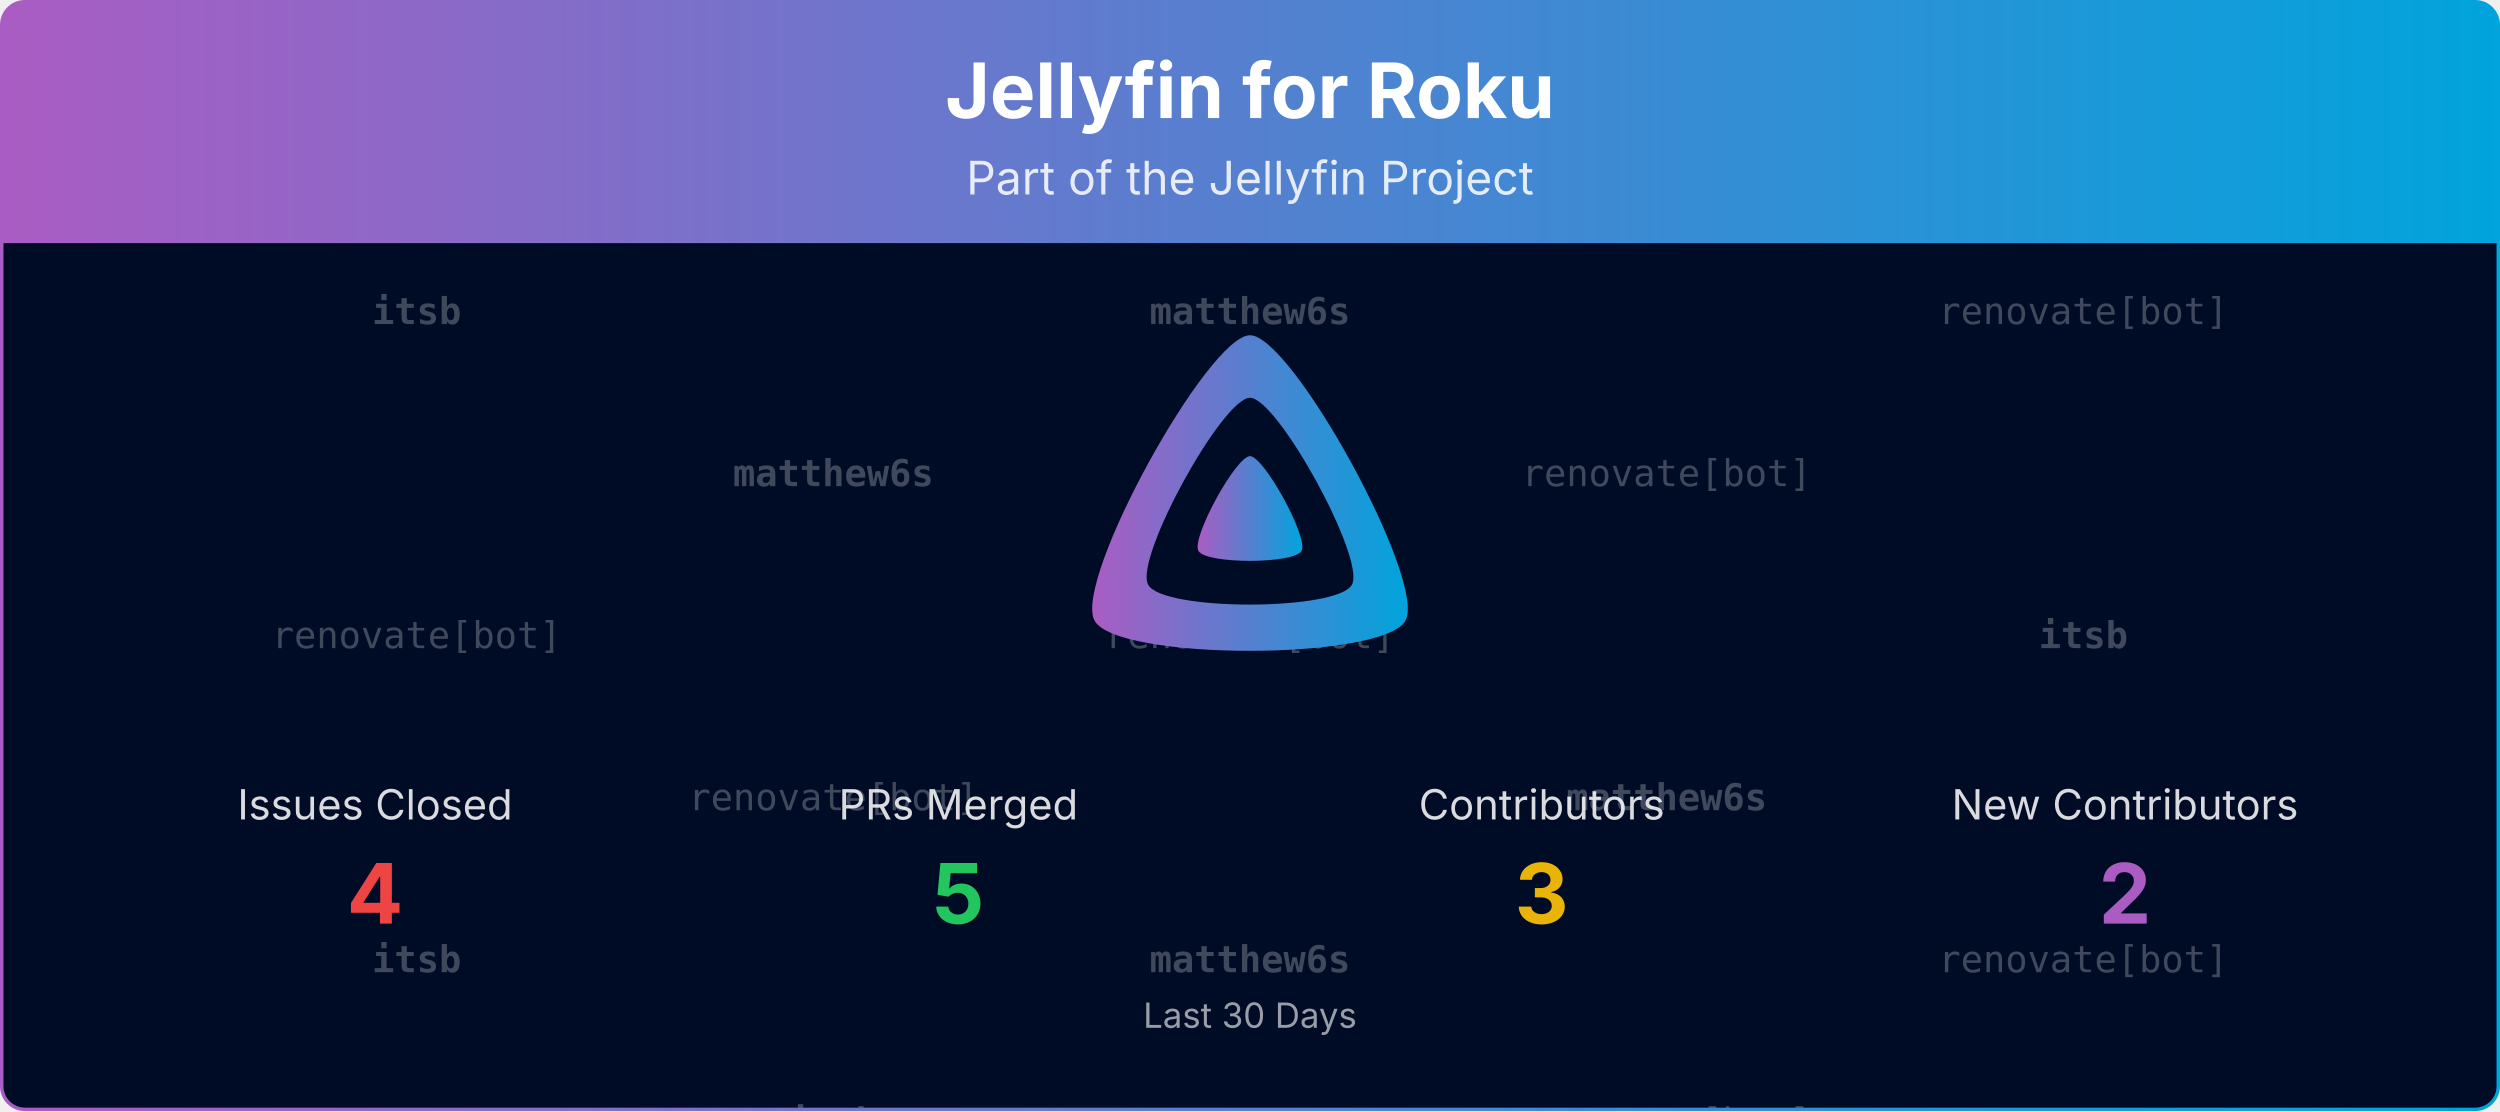
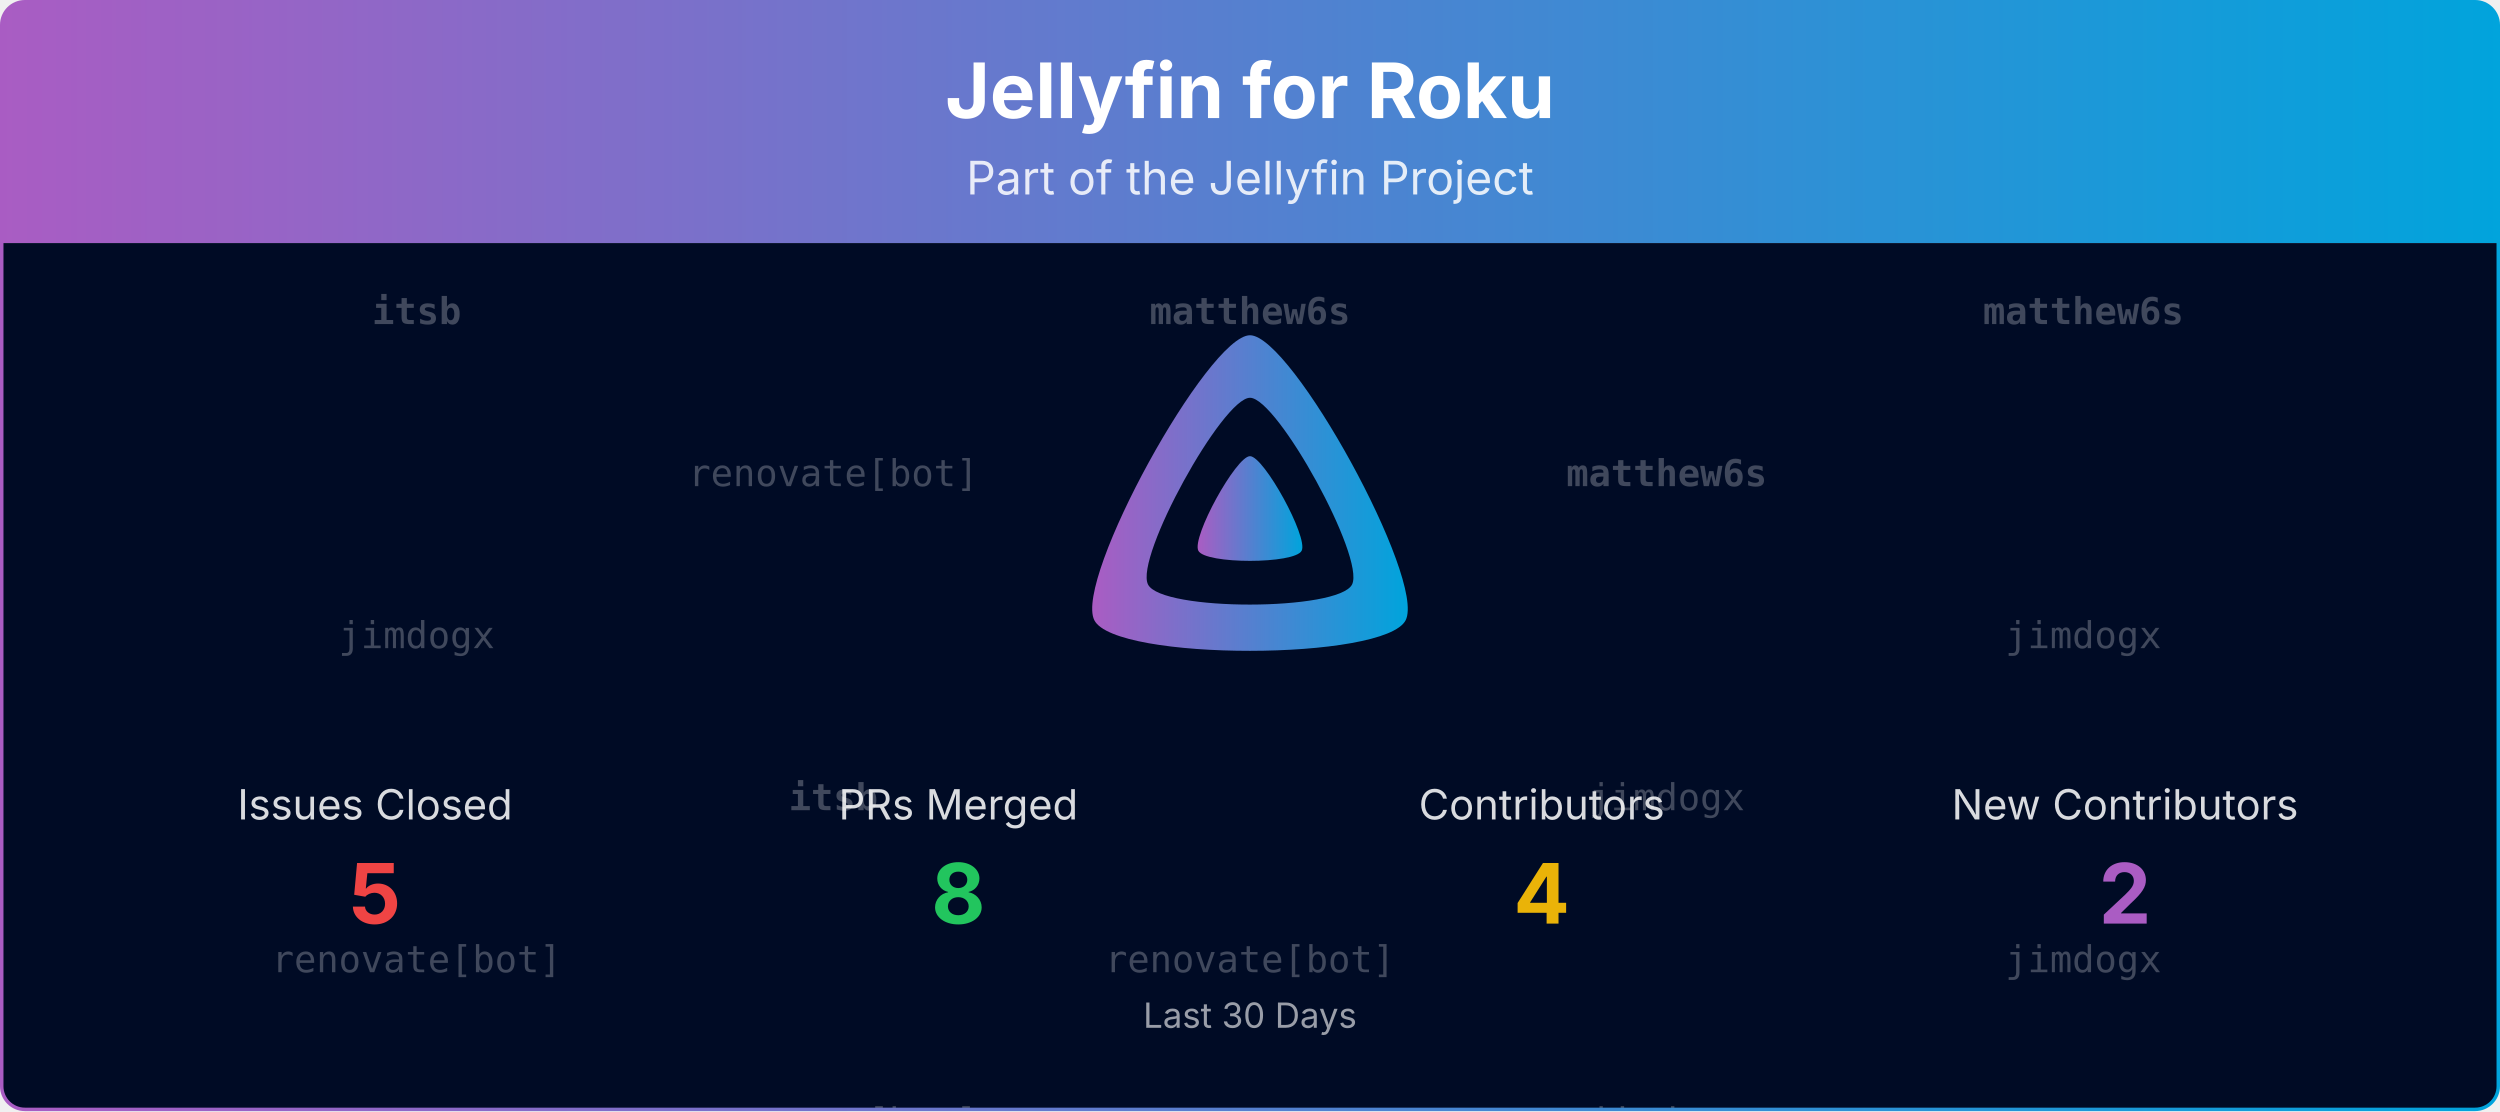
<svg xmlns="http://www.w3.org/2000/svg" viewBox="0 0 1080 480" width="100%" role="img" aria-label="Jellyfin for Roku">
  <defs>
    <linearGradient id="banner-jellyfin-roku-grad" x1="0" y1="0" x2="1" y2="0">
      <stop offset="0%" stop-color="#AA5CC3" />
      <stop offset="100%" stop-color="#00A4DC" />
    </linearGradient>
    <clipPath id="banner-jellyfin-roku-grad-clip">
      <rect x="0.75" y="0.75" width="1078.5" height="478.5" rx="10" ry="10" />
    </clipPath>
  </defs>
  <defs>
    <clipPath id="banner-jellyfin-roku-grad-rain-clip">
      <rect x="0.75" y="105" width="1078.5" height="374.25" />
    </clipPath>
  </defs>
  <g clip-path="url(#banner-jellyfin-roku-grad-clip)">
    <path d="M0.75,10.75 A10.0,10.0 0 0 1 10.75,0.75 L1069.25,0.75 A10.0,10.0 0 0 1 1079.25,10.75 L1079.25,105.00 L0.75,105.00 Z" fill="url(#banner-jellyfin-roku-grad)" />
    <text x="540.0" y="51" text-anchor="middle" font-size="33" font-weight="700" font-family="Plus Jakarta Sans, system-ui, -apple-system, Segoe UI, sans-serif" fill="#ffffff">Jellyfin for Roku</text>
    <text x="540.0" y="84" text-anchor="middle" font-size="20" font-family="Plus Jakarta Sans, system-ui, -apple-system, Segoe UI, sans-serif" fill="#ffffff" opacity="0.85">Part of the Jellyfin Project</text>
    <rect x="0.75" y="105" width="1078.5" height="374.25" fill="#000b25" />
    <g opacity="0.25" clip-path="url(#banner-jellyfin-roku-grad-rain-clip)" font-family="ui-monospace, SFMono-Regular, Menlo, Consolas, monospace" font-size="16" fill="#ffffff" text-anchor="middle">
      <g transform="translate(180.00,105)">
        <g>
          <animateTransform attributeName="transform" type="translate" values="0,-420;0,0" dur="10.00s" begin="-0.00s" repeatCount="indefinite" />
          <text y="35.0" font-weight="700">itsb</text>
-           <text y="175.0">renovate[bot]</text>
-           <text y="315.0" font-weight="700">itsb</text>
+           <text y="175.0">jimdogx</text>
+           <text y="315.0">renovate[bot]</text>
          <text y="455.0" font-weight="700">itsb</text>
-           <text y="595.0">renovate[bot]</text>
-           <text y="735.0" font-weight="700">itsb</text>
+           <text y="595.0">jimdogx</text>
+           <text y="735.0">renovate[bot]</text>
        </g>
      </g>
      <g transform="translate(540.00,105)">
        <g>
          <animateTransform attributeName="transform" type="translate" values="0,-420;0,0" dur="10.00s" begin="-1.91s" repeatCount="indefinite" />
          <text y="35.0" font-weight="700">matthew6s</text>
-           <text y="175.0">renovate[bot]</text>
-           <text y="315.0" font-weight="700">matthew6s</text>
+           <text y="175.0" font-weight="700">itsb</text>
+           <text y="315.0">renovate[bot]</text>
          <text y="455.0" font-weight="700">matthew6s</text>
-           <text y="595.0">renovate[bot]</text>
-           <text y="735.0" font-weight="700">matthew6s</text>
+           <text y="595.0" font-weight="700">itsb</text>
+           <text y="735.0">renovate[bot]</text>
        </g>
      </g>
      <g transform="translate(900.00,105)">
        <g>
          <animateTransform attributeName="transform" type="translate" values="0,-420;0,0" dur="10.00s" begin="-3.82s" repeatCount="indefinite" />
-           <text y="35.0">renovate[bot]</text>
-           <text y="175.0" font-weight="700">itsb</text>
-           <text y="315.0">renovate[bot]</text>
-           <text y="455.0">renovate[bot]</text>
-           <text y="595.0" font-weight="700">itsb</text>
-           <text y="735.0">renovate[bot]</text>
+           <text y="35.0" font-weight="700">matthew6s</text>
+           <text y="175.0">jimdogx</text>
+           <text y="315.0">jimdogx</text>
+           <text y="455.0" font-weight="700">matthew6s</text>
+           <text y="595.0">jimdogx</text>
+           <text y="735.0">jimdogx</text>
        </g>
      </g>
      <g transform="translate(360.00,105)">
        <g>
          <animateTransform attributeName="transform" type="translate" values="0,-420;0,0" dur="10.00s" begin="-5.73s" repeatCount="indefinite" />
-           <text y="105.0" font-weight="700">matthew6s</text>
-           <text y="245.0">renovate[bot]</text>
-           <text y="385.0" font-weight="700">itsb</text>
-           <text y="525.0" font-weight="700">matthew6s</text>
-           <text y="665.0">renovate[bot]</text>
-           <text y="805.0" font-weight="700">itsb</text>
+           <text y="105.0">renovate[bot]</text>
+           <text y="245.0" font-weight="700">itsb</text>
+           <text y="385.0">renovate[bot]</text>
+           <text y="525.0">renovate[bot]</text>
+           <text y="665.0" font-weight="700">itsb</text>
+           <text y="805.0">renovate[bot]</text>
        </g>
      </g>
      <g transform="translate(720.00,105)">
        <g>
          <animateTransform attributeName="transform" type="translate" values="0,-420;0,0" dur="10.00s" begin="-7.64s" repeatCount="indefinite" />
-           <text y="105.0">renovate[bot]</text>
-           <text y="245.0" font-weight="700">matthew6s</text>
-           <text y="385.0">renovate[bot]</text>
-           <text y="525.0">renovate[bot]</text>
-           <text y="665.0" font-weight="700">matthew6s</text>
-           <text y="805.0">renovate[bot]</text>
+           <text y="105.0" font-weight="700">matthew6s</text>
+           <text y="245.0">jimdogx</text>
+           <text y="385.0">jimdogx</text>
+           <text y="525.0" font-weight="700">matthew6s</text>
+           <text y="665.0">jimdogx</text>
+           <text y="805.0">jimdogx</text>
        </g>
      </g>
    </g>
    <g transform="translate(465.00,138.00) scale(0.29297)">
      <path fill="url(#banner-jellyfin-roku-grad)" fill-rule="evenodd" d="M256,23.3c-61.6,0-259.8,359.4-229.6,420.1s429.3,60,459.2,0S317.6,23.3,256,23.3zM406.5,390.8c-19.6,39.3-281.1,39.8-300.9,0s110.1-275.3,150.4-275.3S426.1,351.4,406.5,390.8z" />
      <path fill="url(#banner-jellyfin-roku-grad)" d="M256,201.6c-20.4,0-86.2,119.3-76.2,139.4s142.5,19.9,152.4,0S276.5,201.6,256,201.6z" />
    </g>
    <text x="162.0" y="354.0" text-anchor="middle" font-size="18" font-family="Plus Jakarta Sans, system-ui, -apple-system, Segoe UI, sans-serif" fill="#ffffff" opacity="0.85">Issues Closed</text>
-     <text x="162.0" y="399.0" text-anchor="middle" font-size="36" font-weight="700" font-family="Plus Jakarta Sans, system-ui, -apple-system, Segoe UI, sans-serif" fill="#ef4444">4</text>
+     <text x="162.0" y="399.0" text-anchor="middle" font-size="36" font-weight="700" font-family="Plus Jakarta Sans, system-ui, -apple-system, Segoe UI, sans-serif" fill="#ef4444">5</text>
    <text x="414.0" y="354.0" text-anchor="middle" font-size="18" font-family="Plus Jakarta Sans, system-ui, -apple-system, Segoe UI, sans-serif" fill="#ffffff" opacity="0.85">PRs Merged</text>
-     <text x="414.0" y="399.0" text-anchor="middle" font-size="36" font-weight="700" font-family="Plus Jakarta Sans, system-ui, -apple-system, Segoe UI, sans-serif" fill="#22c55e">5</text>
+     <text x="414.0" y="399.0" text-anchor="middle" font-size="36" font-weight="700" font-family="Plus Jakarta Sans, system-ui, -apple-system, Segoe UI, sans-serif" fill="#22c55e">8</text>
    <text x="666.0" y="354.0" text-anchor="middle" font-size="18" font-family="Plus Jakarta Sans, system-ui, -apple-system, Segoe UI, sans-serif" fill="#ffffff" opacity="0.85">Contributors</text>
-     <text x="666.0" y="399.0" text-anchor="middle" font-size="36" font-weight="700" font-family="Plus Jakarta Sans, system-ui, -apple-system, Segoe UI, sans-serif" fill="#eab308">3</text>
+     <text x="666.0" y="399.0" text-anchor="middle" font-size="36" font-weight="700" font-family="Plus Jakarta Sans, system-ui, -apple-system, Segoe UI, sans-serif" fill="#eab308">4</text>
    <text x="918.0" y="354.0" text-anchor="middle" font-size="18" font-family="Plus Jakarta Sans, system-ui, -apple-system, Segoe UI, sans-serif" fill="#ffffff" opacity="0.85">New Contributors</text>
    <text x="918.0" y="399.0" text-anchor="middle" font-size="36" font-weight="700" font-family="Plus Jakarta Sans, system-ui, -apple-system, Segoe UI, sans-serif" fill="#AA5CC3">2</text>
    <text x="540.0" y="444.0" text-anchor="middle" font-size="15" font-family="Plus Jakarta Sans, system-ui, -apple-system, Segoe UI, sans-serif" fill="#ffffff" opacity="0.6">Last 30 Days</text>
  </g>
  <rect x="0.75" y="0.75" width="1078.5" height="478.5" rx="10" ry="10" fill="none" stroke="url(#banner-jellyfin-roku-grad)" stroke-width="1.5" />
</svg>
